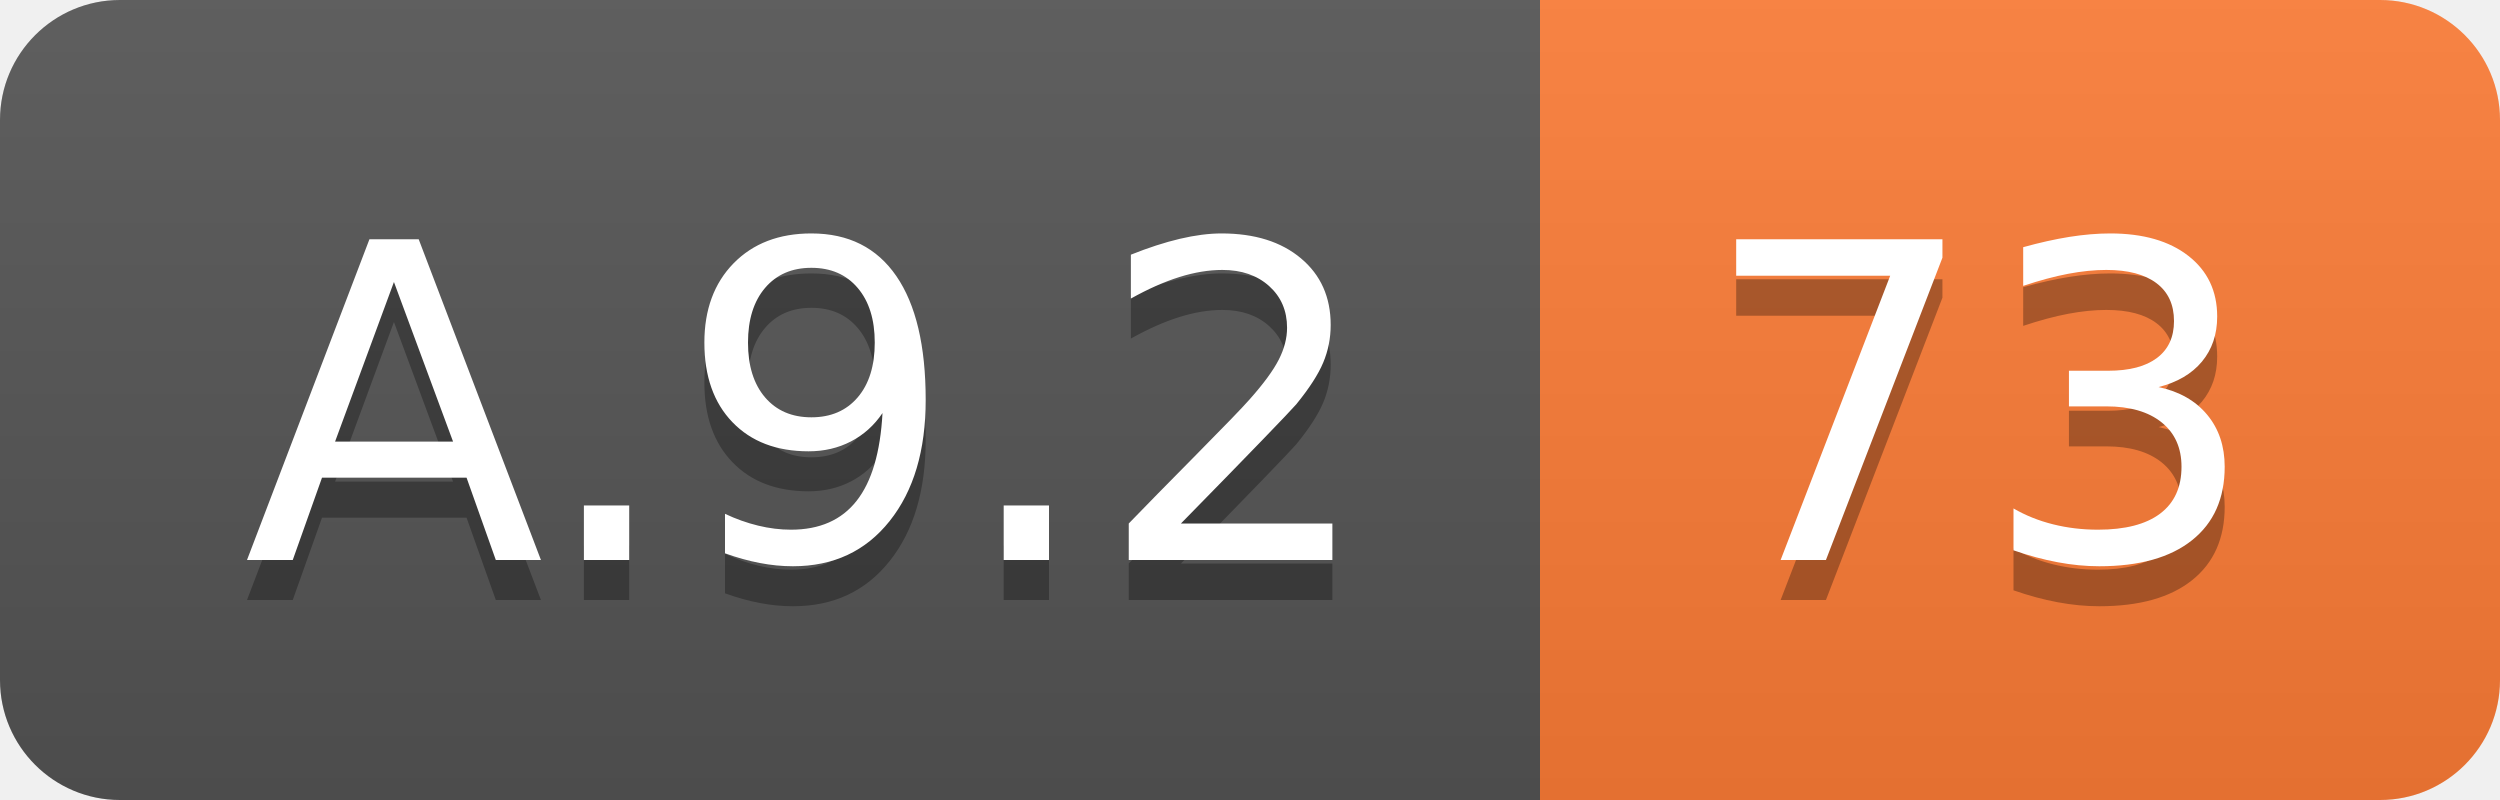
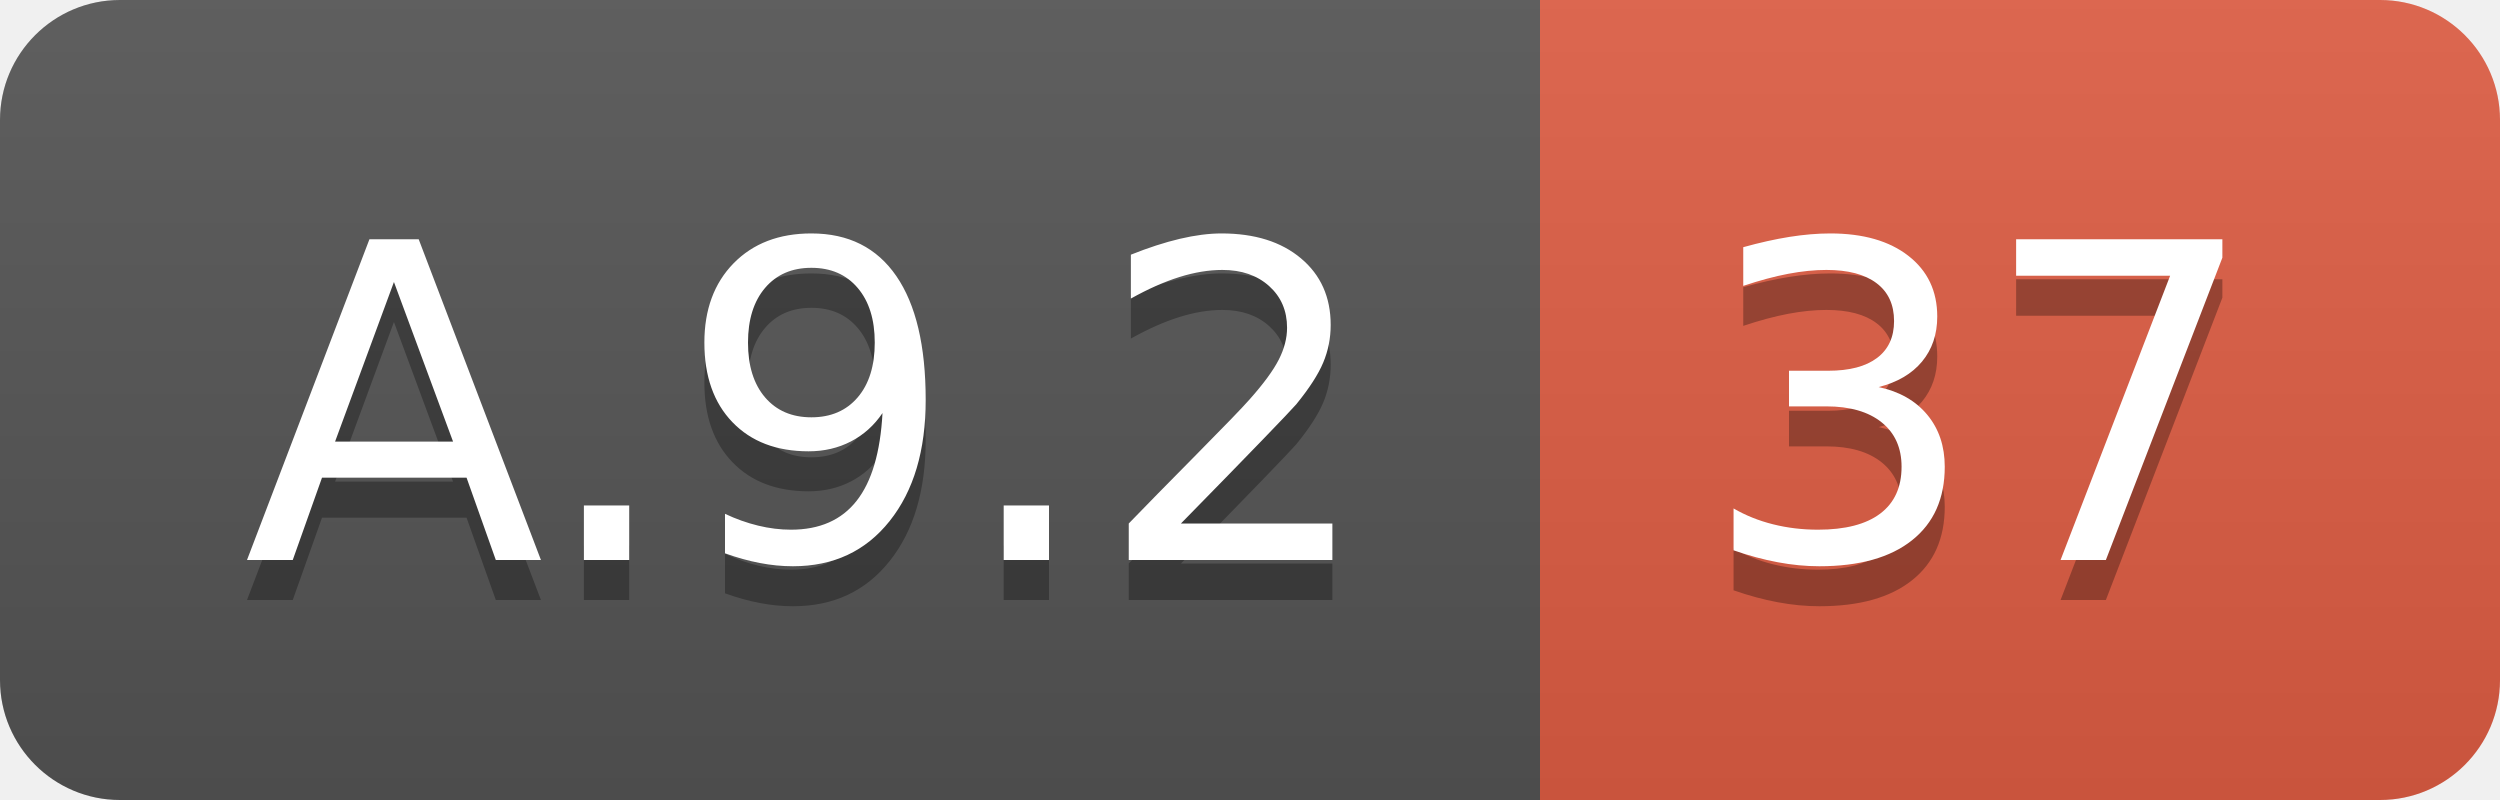
<svg xmlns="http://www.w3.org/2000/svg" width="62.5" height="20">
  <linearGradient id="smooth" x2="0" y2="100%">
    <stop offset="0" stop-color="#bbb" stop-opacity=".1" />
    <stop offset="1" stop-opacity=".1" />
  </linearGradient>
  <clipPath id="round">
    <rect width="62.5" height="20" rx="3" fill="#fff" />
  </clipPath>
  <g clip-path="url(#round)">
    <rect width="38.5" height="20" fill="#555" />
-     <rect x="38.5" width="24.0" height="20" fill="#fe7d37" />
+     <rect x="38.5" width="24.0" height="20" fill="#e05d44" />
    <rect width="62.5" height="20" fill="url(#smooth)" />
  </g>
  <g fill="#fff" text-anchor="middle" font-family="DejaVu Sans,Verdana,Geneva,sans-serif" font-size="110">
    <text x="202.5" y="150" fill="#010101" fill-opacity=".3" transform="scale(0.1)" textLength="285.0" lengthAdjust="spacing">A.9.2</text>
    <text x="202.5" y="140" transform="scale(0.1)" textLength="285.0" lengthAdjust="spacing">A.9.2</text>
-     <text x="495.0" y="150" fill="#010101" fill-opacity=".3" transform="scale(0.1)" textLength="140.0" lengthAdjust="spacing">73</text>
-     <text x="495.0" y="140" transform="scale(0.1)" textLength="140.0" lengthAdjust="spacing">73</text>
+     <text x="495.0" y="150" fill="#010101" fill-opacity=".3" transform="scale(0.1)" textLength="140.0" lengthAdjust="spacing">37</text>
+     <text x="495.0" y="140" transform="scale(0.1)" textLength="140.0" lengthAdjust="spacing">37</text>
  </g>
</svg>
